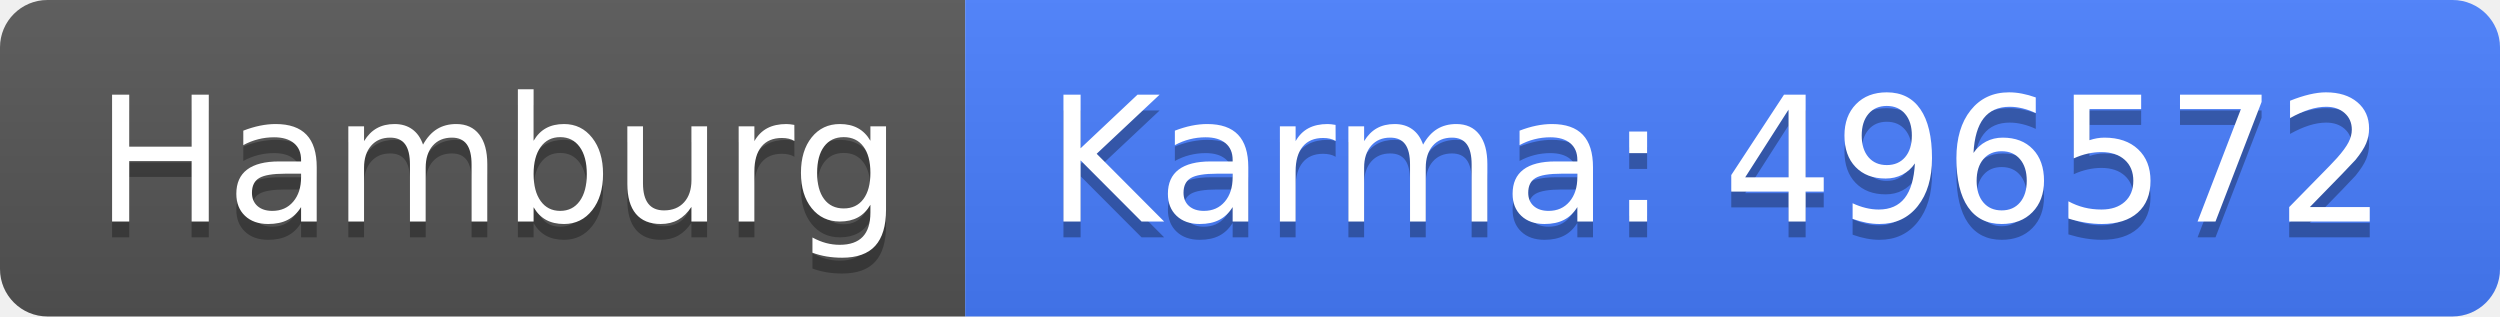
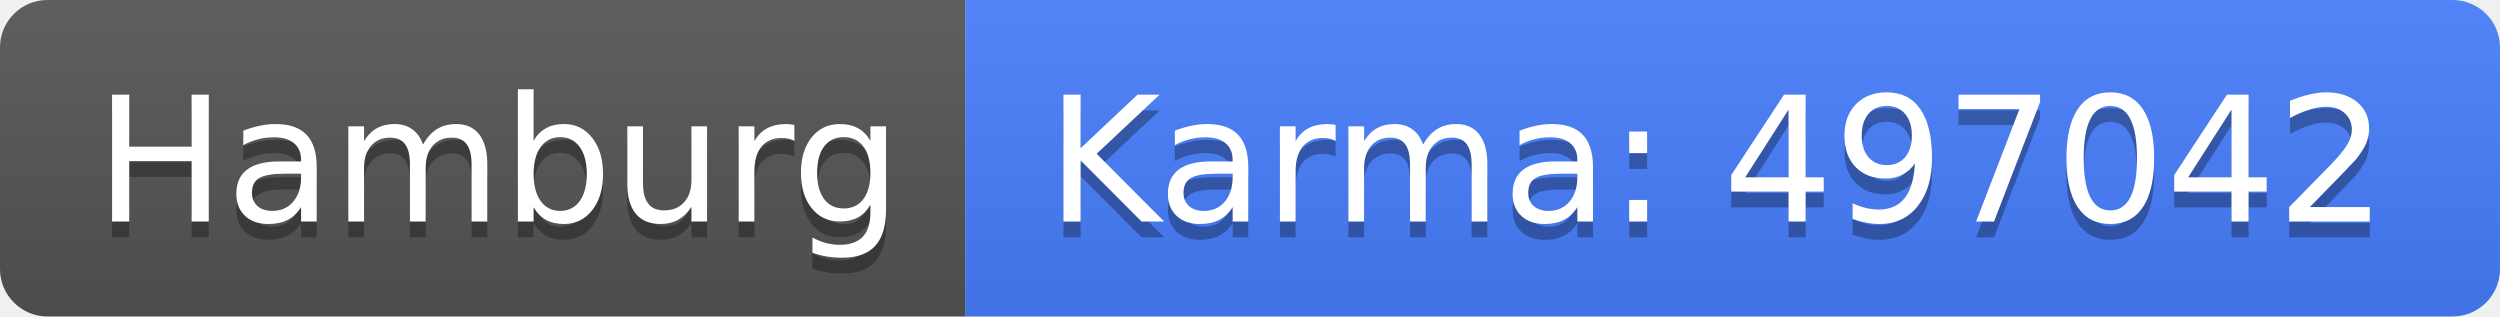
<svg xmlns="http://www.w3.org/2000/svg" width="158" height="20">
  <linearGradient id="b" x2="0" y2="100%">
    <stop offset="0" stop-color="#bbb" stop-opacity=".1" />
    <stop offset="1" stop-opacity=".1" />
  </linearGradient>
  <clipPath id="a">
    <rect width="158" height="20" rx="3" fill="#fff" />
  </clipPath>
  <g clip-path="url(#a)">
    <path fill="#555" d="M0 0h61v20H0z" />
    <path fill="#477eff" d="M61 0h97v20H61z" />
    <path fill="url(#b)" d="M0 0h158v20H0z" />
  </g>
  <g fill="#fff" text-anchor="middle" font-family="DejaVu Sans,Verdana,Geneva,sans-serif" font-size="110">
    <text x="315" y="150" fill="#010101" fill-opacity=".3" transform="scale(.1)" textLength="510">Hamburg</text>
    <text x="315" y="140" transform="scale(.1)" textLength="510">Hamburg</text>
-     <text x="1085" y="150" fill="#010101" fill-opacity=".3" transform="scale(.1)" textLength="870">Karma: 496572</text>
-     <text x="1085" y="140" transform="scale(.1)" textLength="870">Karma: 496572</text>
+     <text x="1085" y="150" fill="#010101" fill-opacity=".3" transform="scale(.1)" textLength="870">Karma: 497042</text>
+     <text x="1085" y="140" transform="scale(.1)" textLength="870">Karma: 497042</text>
  </g>
</svg>
